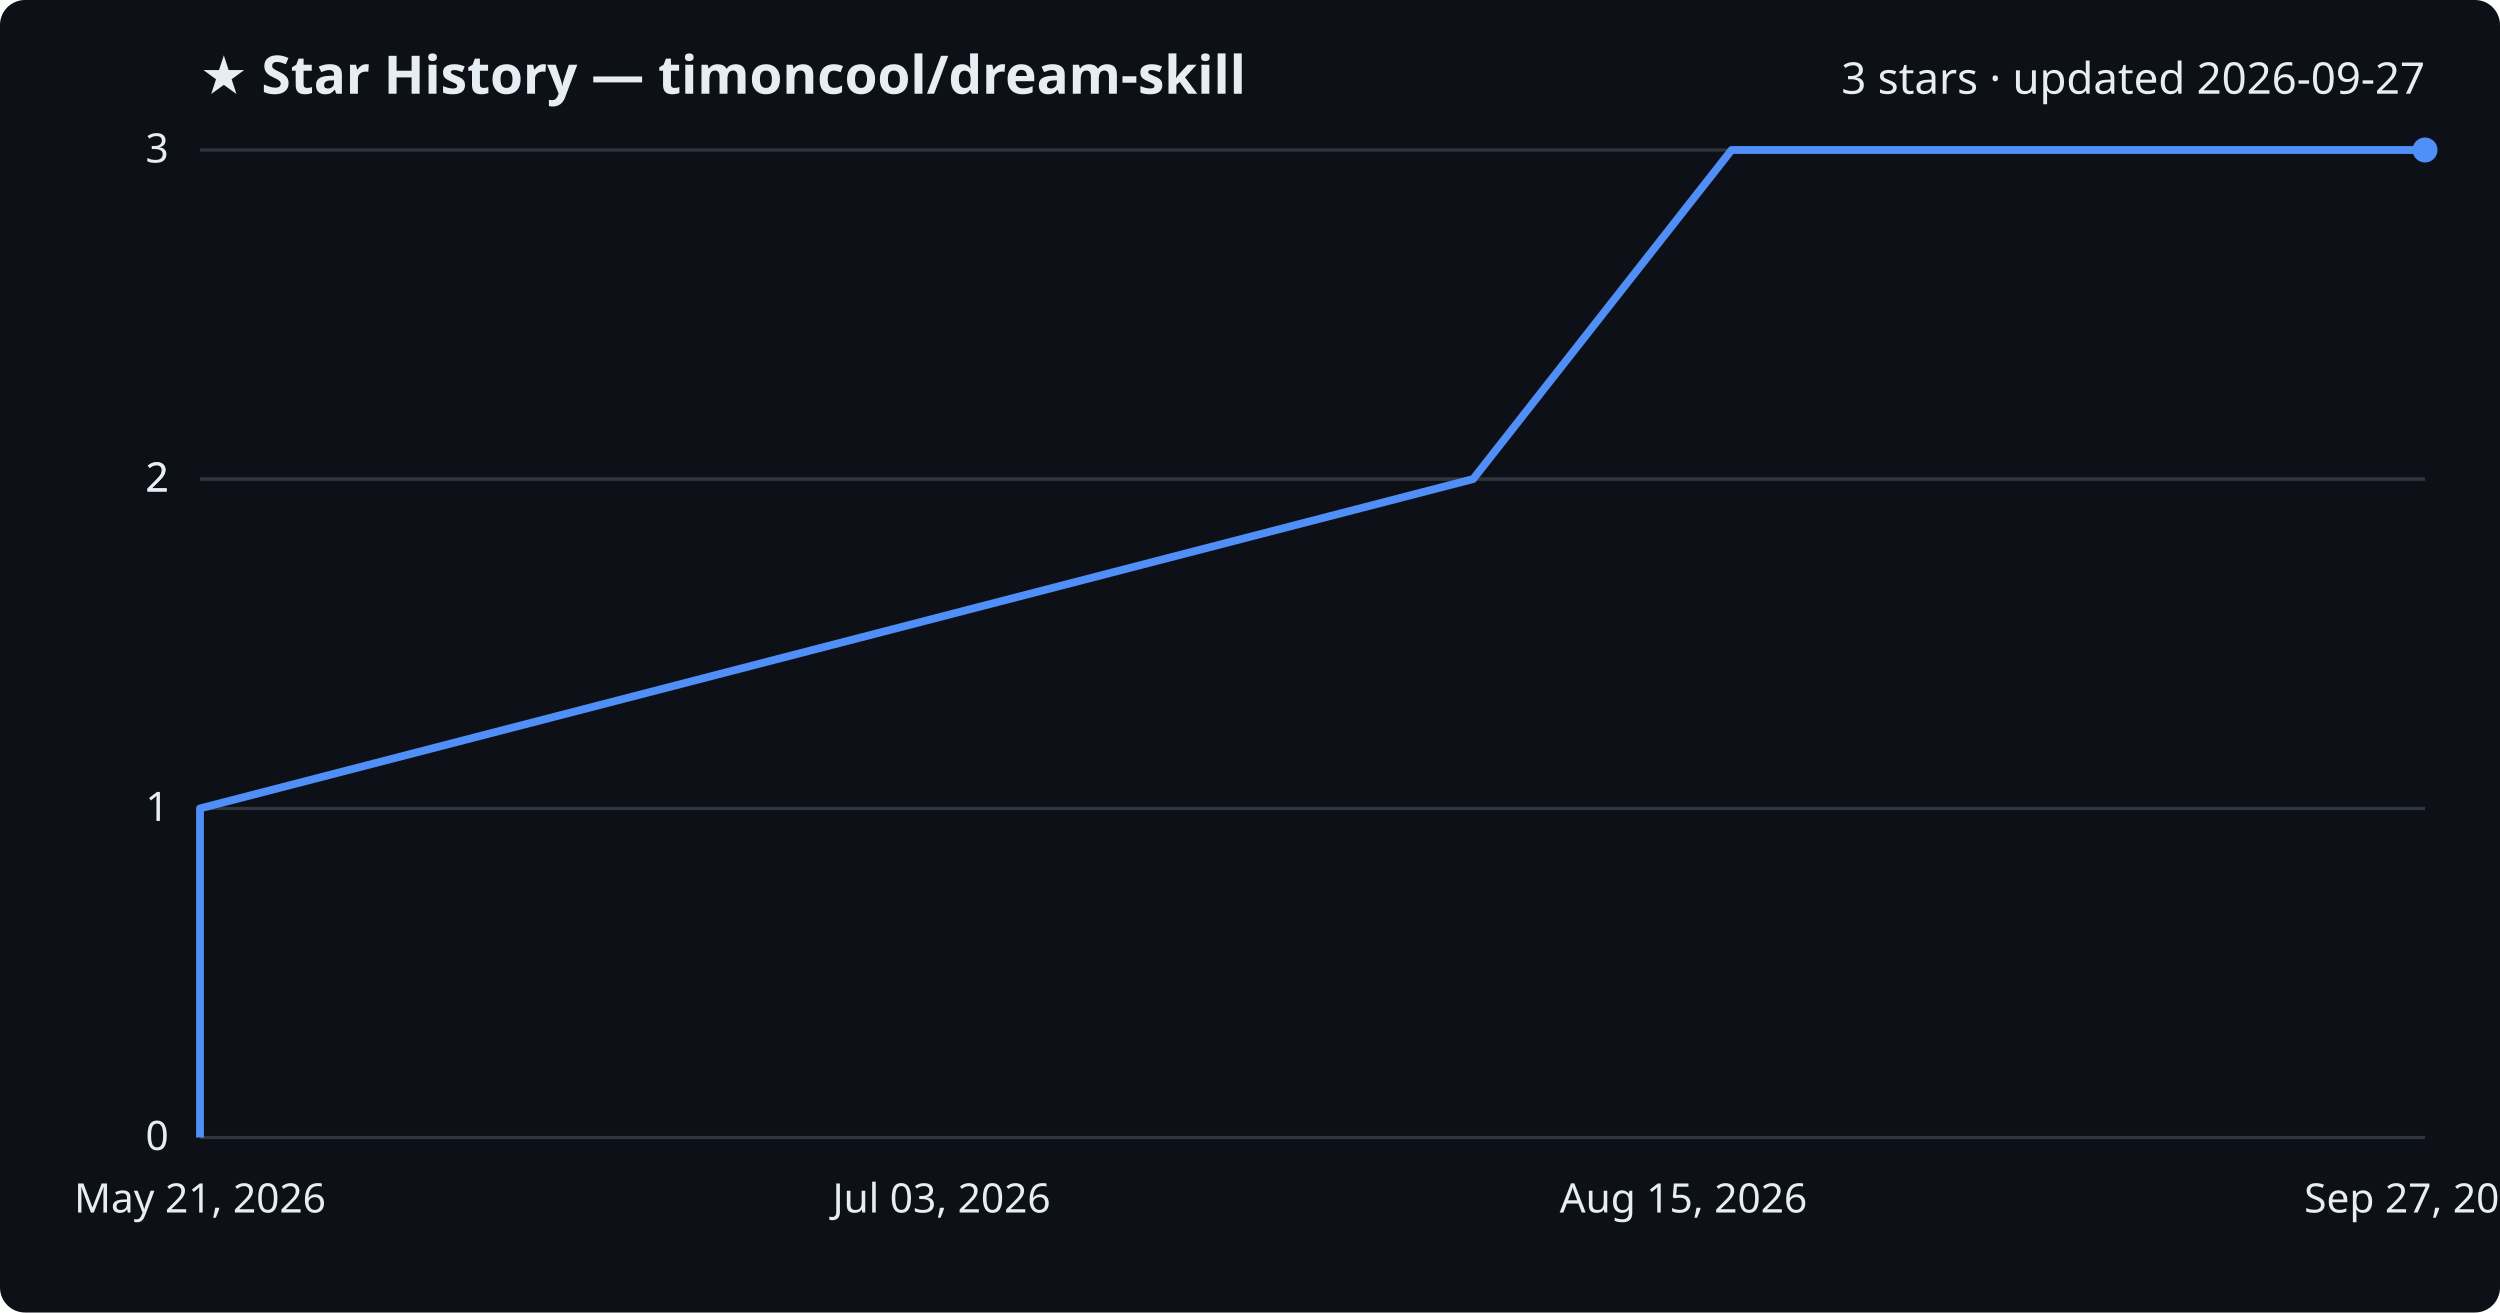
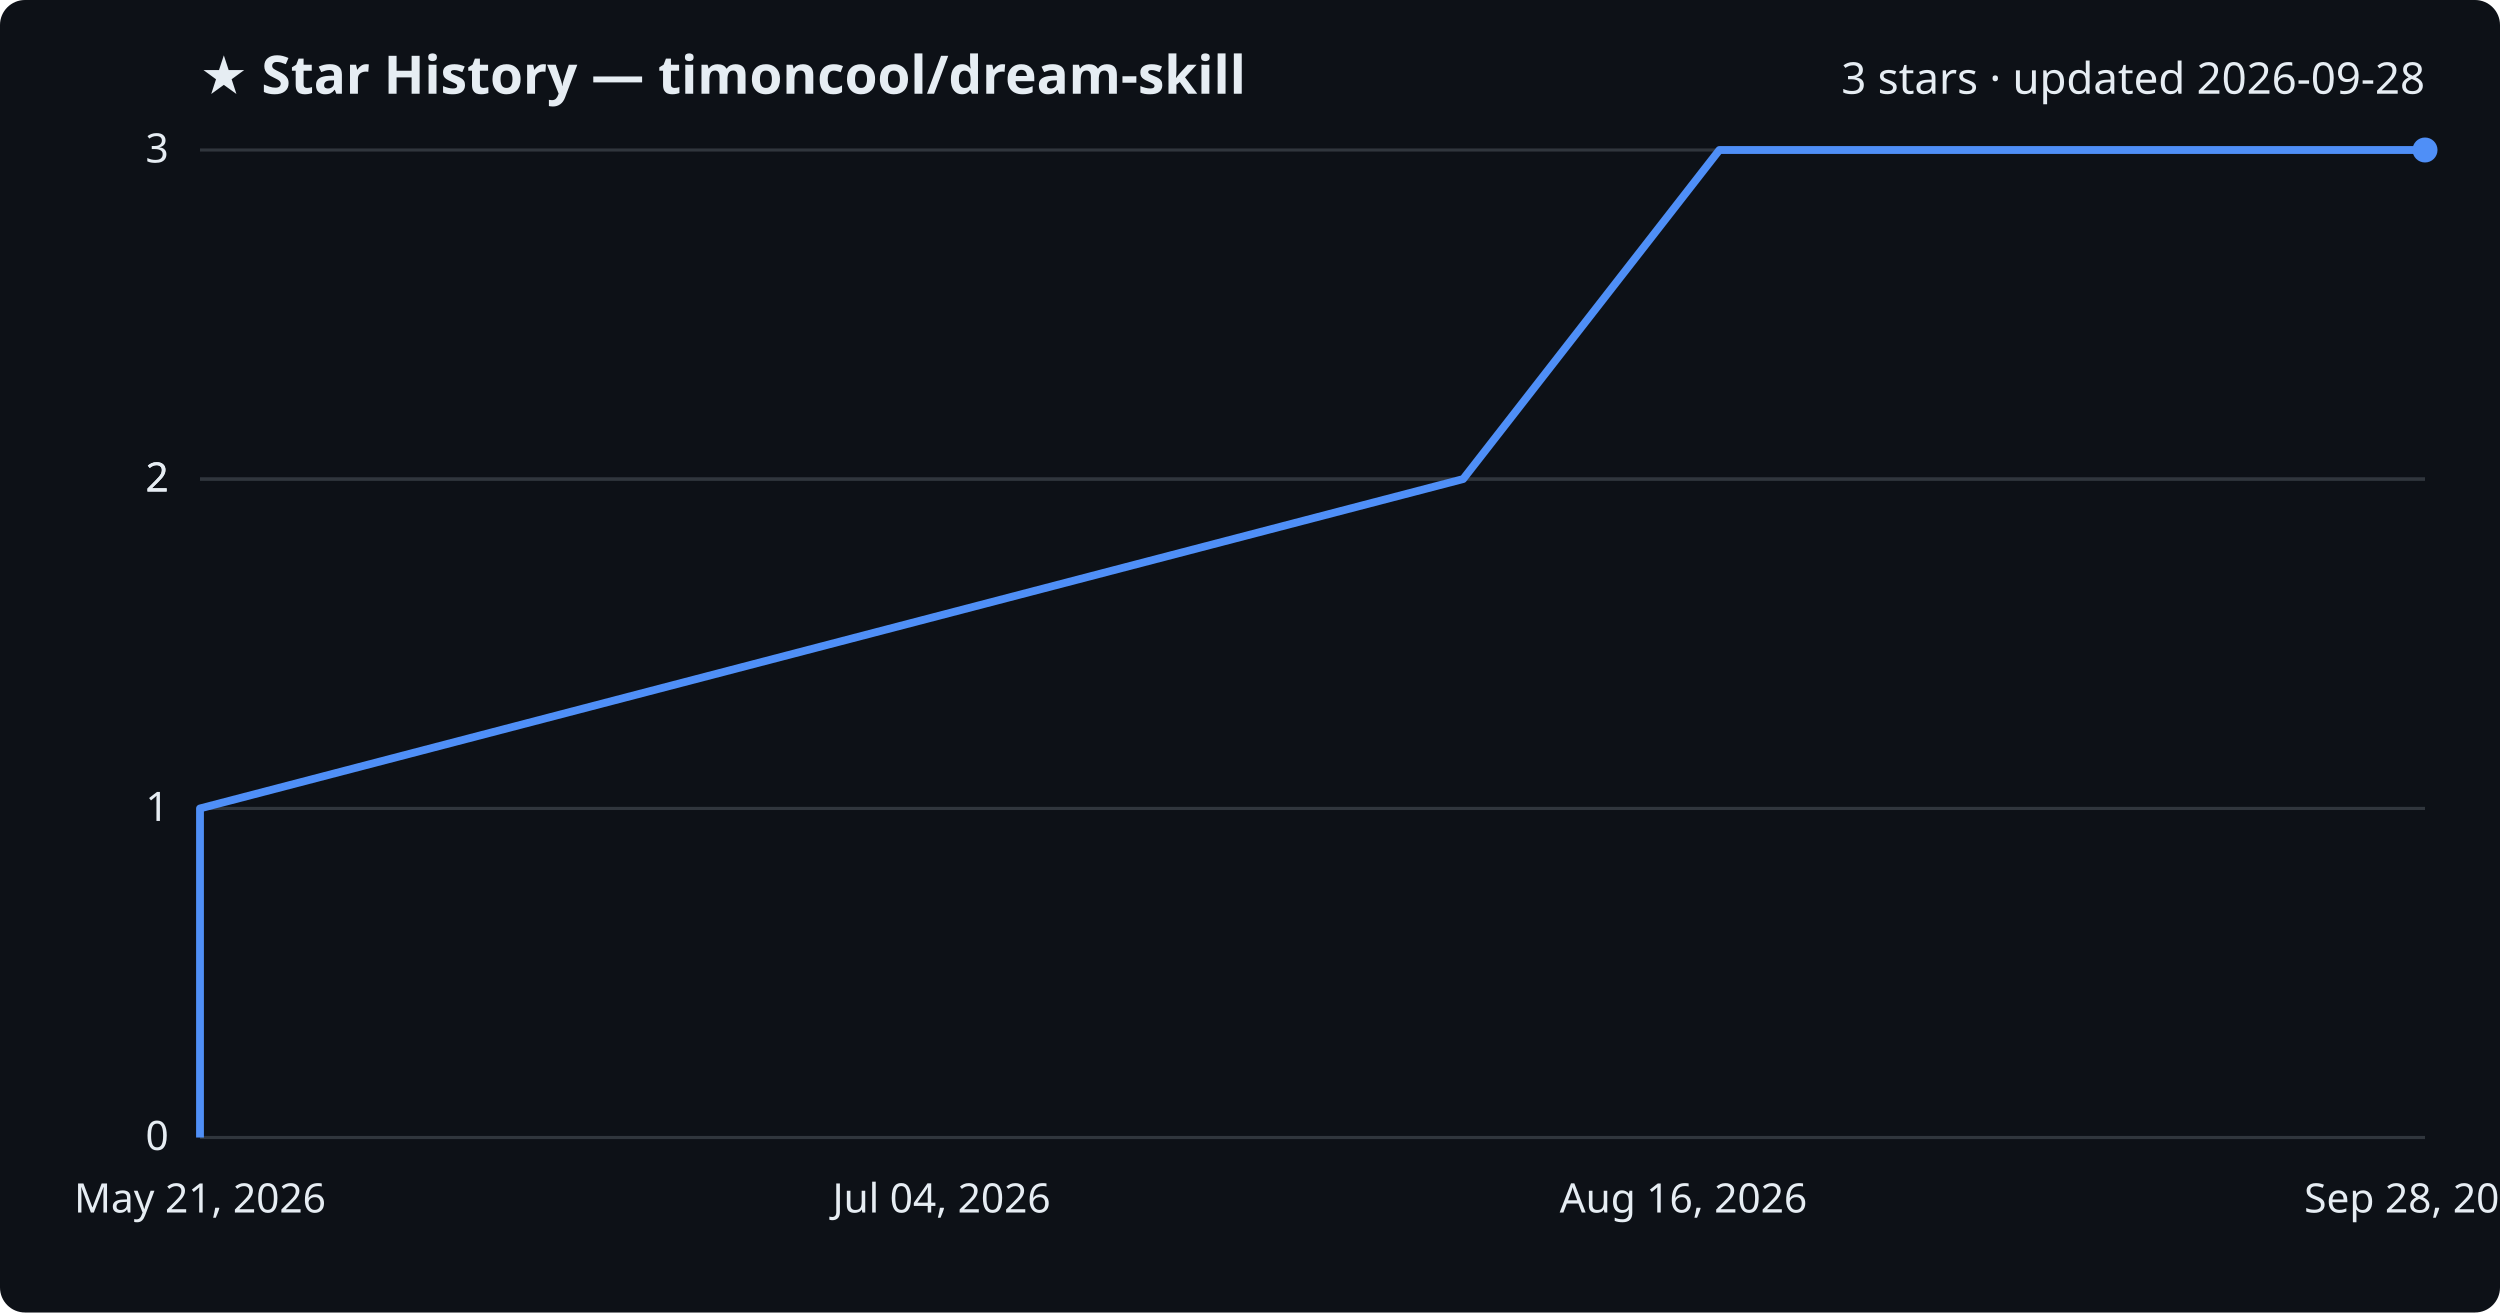
<svg xmlns="http://www.w3.org/2000/svg" viewBox="0 0 800 420" font-family="Segoe UI, sans-serif">
  <rect width="800" height="420" fill="#0d1117" rx="8" />
  <text x="64" y="30" fill="#e6edf3" font-size="17" font-weight="700">★ Star History — timoncool/dream-skill</text>
-   <text x="776" y="30" fill="#e6edf3" font-size="14" text-anchor="end">3 stars · updated 2026-09-27</text>
+   <text x="776" y="30" fill="#e6edf3" font-size="14" text-anchor="end">3 stars · updated 2026-09-28</text>
  <line x1="64" y1="364.0" x2="776" y2="364.0" stroke="#30363d" stroke-width="1" />
  <text x="54" y="368.0" fill="#e6edf3" font-size="13" text-anchor="end">0</text>
  <line x1="64" y1="258.7" x2="776" y2="258.7" stroke="#30363d" stroke-width="1" />
  <text x="54" y="262.7" fill="#e6edf3" font-size="13" text-anchor="end">1</text>
  <line x1="64" y1="153.3" x2="776" y2="153.3" stroke="#30363d" stroke-width="1" />
  <text x="54" y="157.3" fill="#e6edf3" font-size="13" text-anchor="end">2</text>
  <line x1="64" y1="153.3" x2="776" y2="153.3" stroke="#30363d" stroke-width="1" />
  <text x="54" y="157.3" fill="#e6edf3" font-size="13" text-anchor="end">2</text>
  <line x1="64" y1="48.0" x2="776" y2="48.0" stroke="#30363d" stroke-width="1" />
  <text x="54" y="52.0" fill="#e6edf3" font-size="13" text-anchor="end">3</text>
-   <path d="M64.0,364.0 L64.0,258.7 L471.4,153.3 L554.1,48.0 L776.0,48.0" fill="none" stroke="#4f8ff7" stroke-width="2.5" stroke-linejoin="round" />
+   <path d="M64.0,364.0 L64.0,258.7 L468.2,153.3 L550.2,48.0 L776.0,48.0" fill="none" stroke="#4f8ff7" stroke-width="2.5" stroke-linejoin="round" />
  <circle cx="776.0" cy="48.0" r="4" fill="#4f8ff7" />
  <text x="64.0" y="388" fill="#e6edf3" font-size="13" text-anchor="middle">May 21, 2026</text>
-   <text x="301.3" y="388" fill="#e6edf3" font-size="13" text-anchor="middle">Jul 03, 2026</text>
-   <text x="538.7" y="388" fill="#e6edf3" font-size="13" text-anchor="middle">Aug 15, 2026</text>
-   <text x="776.0" y="388" fill="#e6edf3" font-size="13" text-anchor="middle">Sep 27, 2026</text>
+   <text x="301.3" y="388" fill="#e6edf3" font-size="13" text-anchor="middle">Jul 04, 2026</text>
+   <text x="538.7" y="388" fill="#e6edf3" font-size="13" text-anchor="middle">Aug 16, 2026</text>
+   <text x="776.0" y="388" fill="#e6edf3" font-size="13" text-anchor="middle">Sep 28, 2026</text>
</svg>
